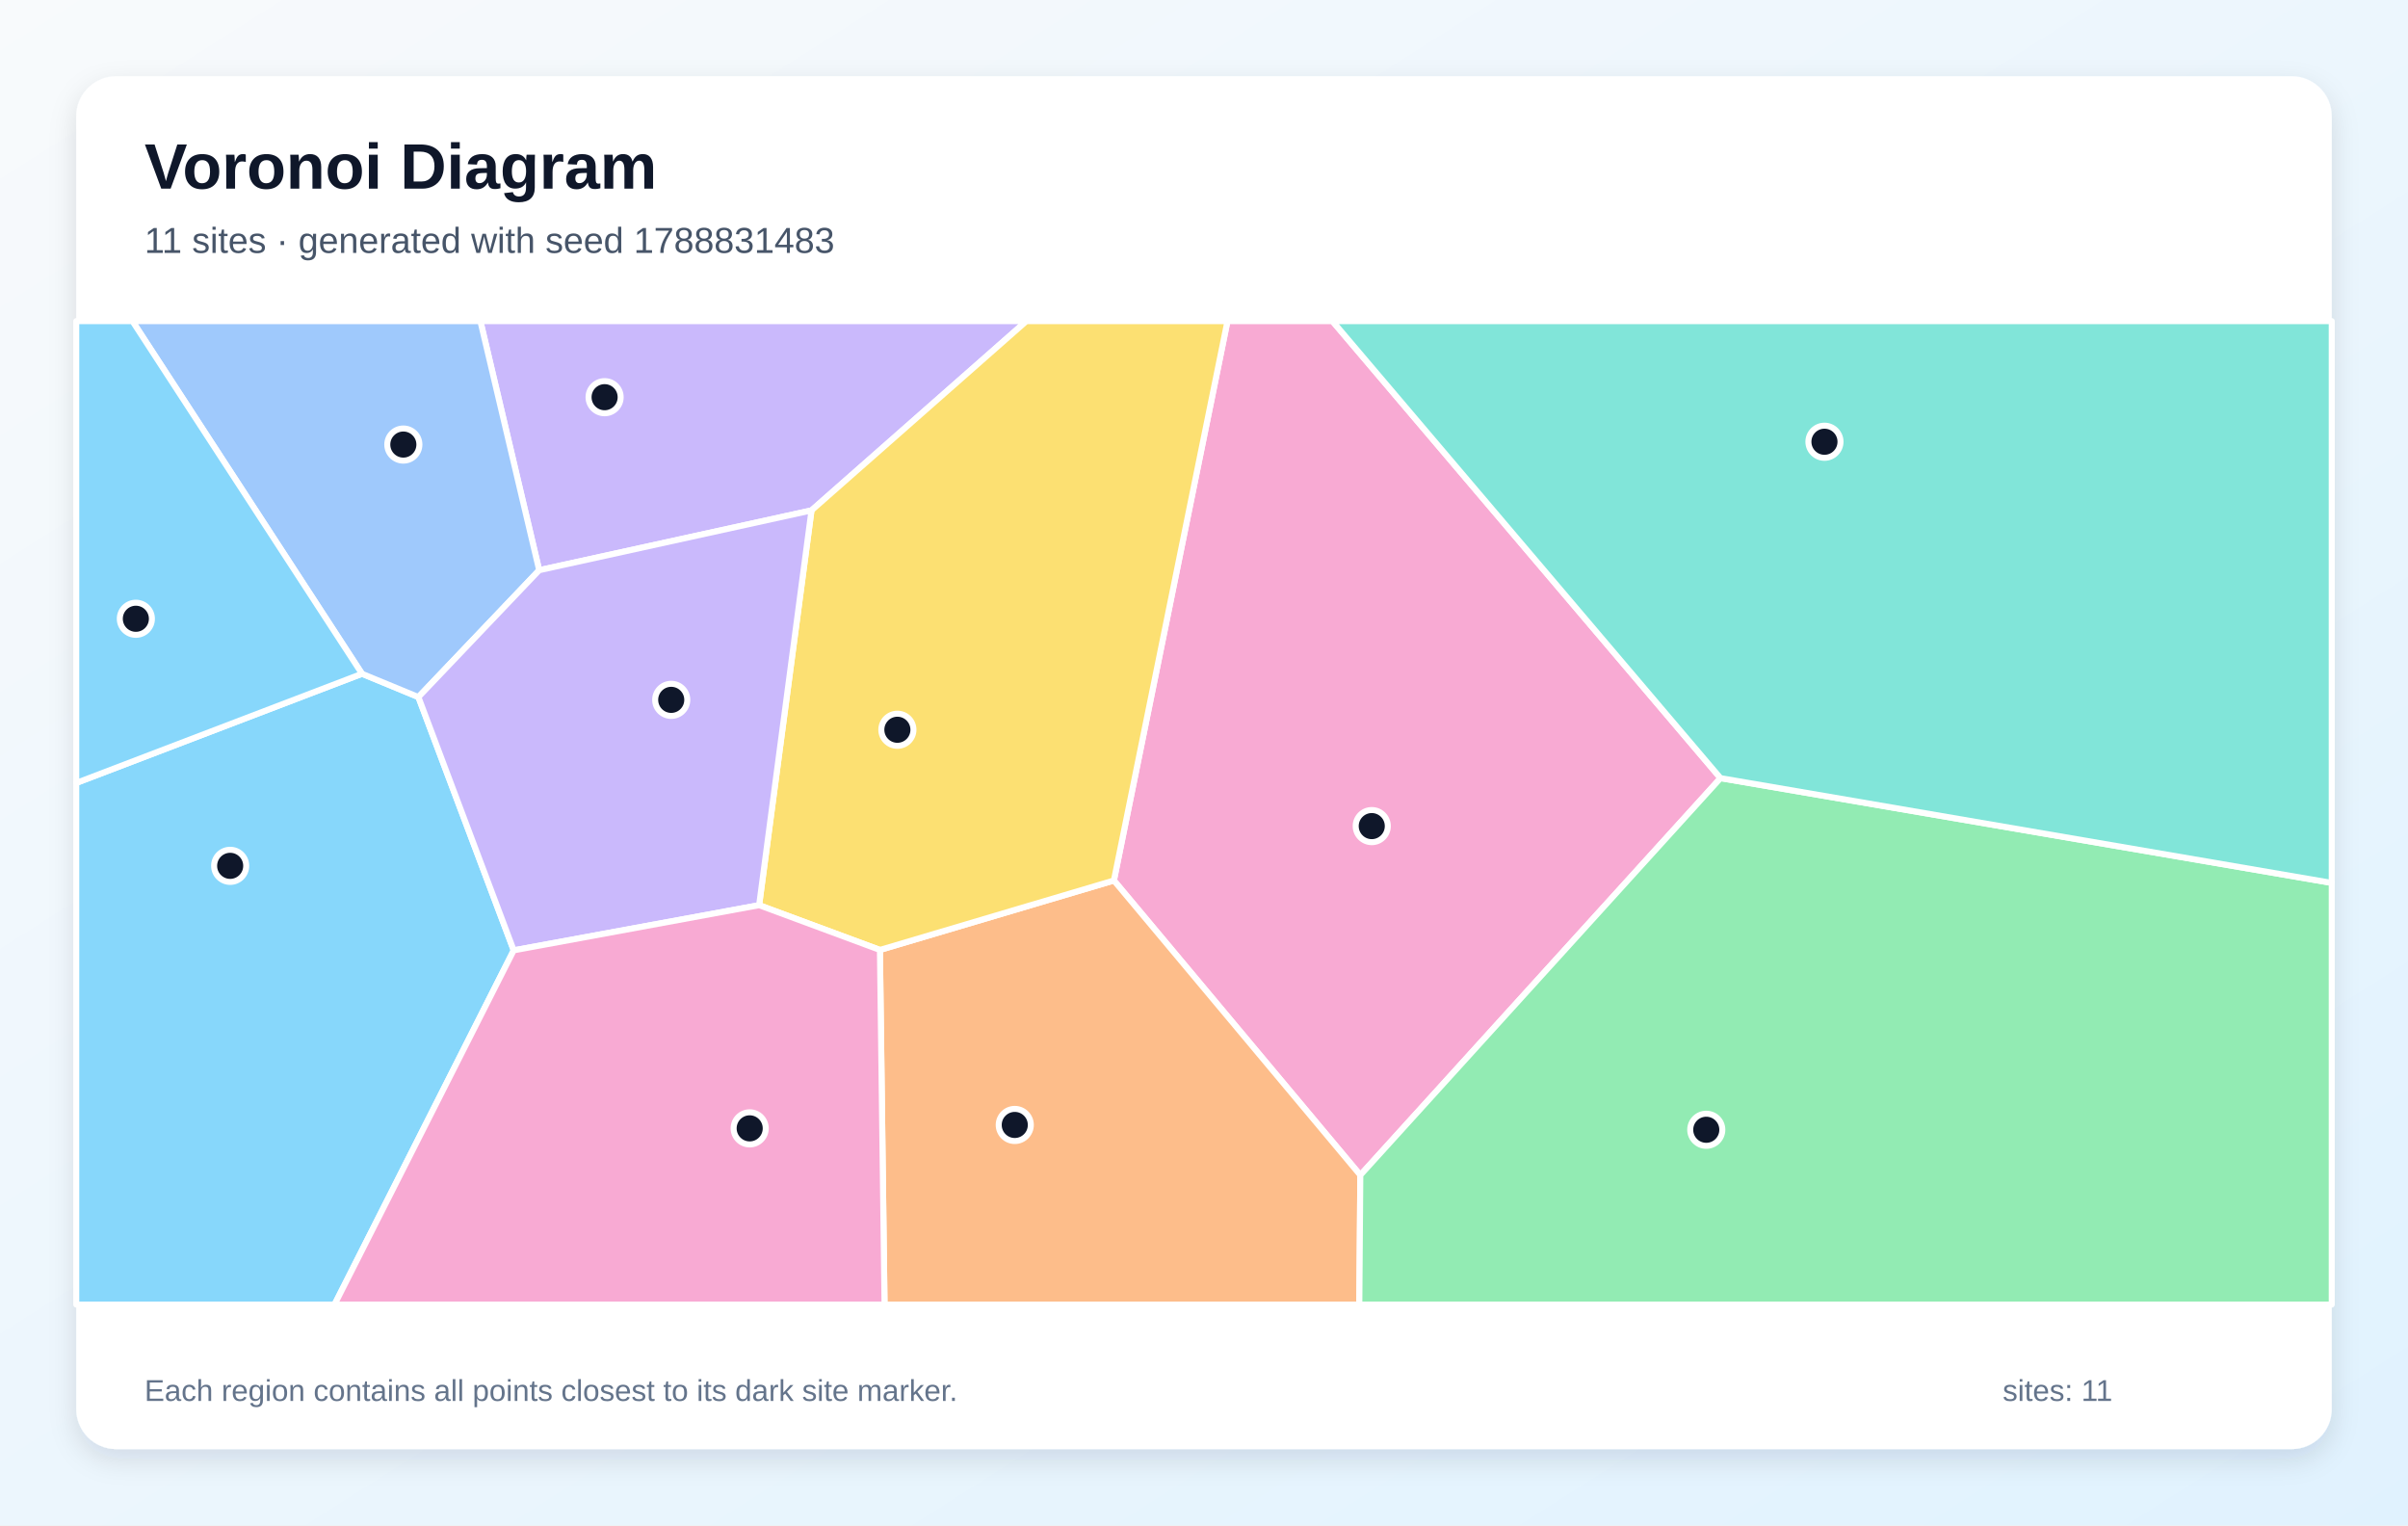
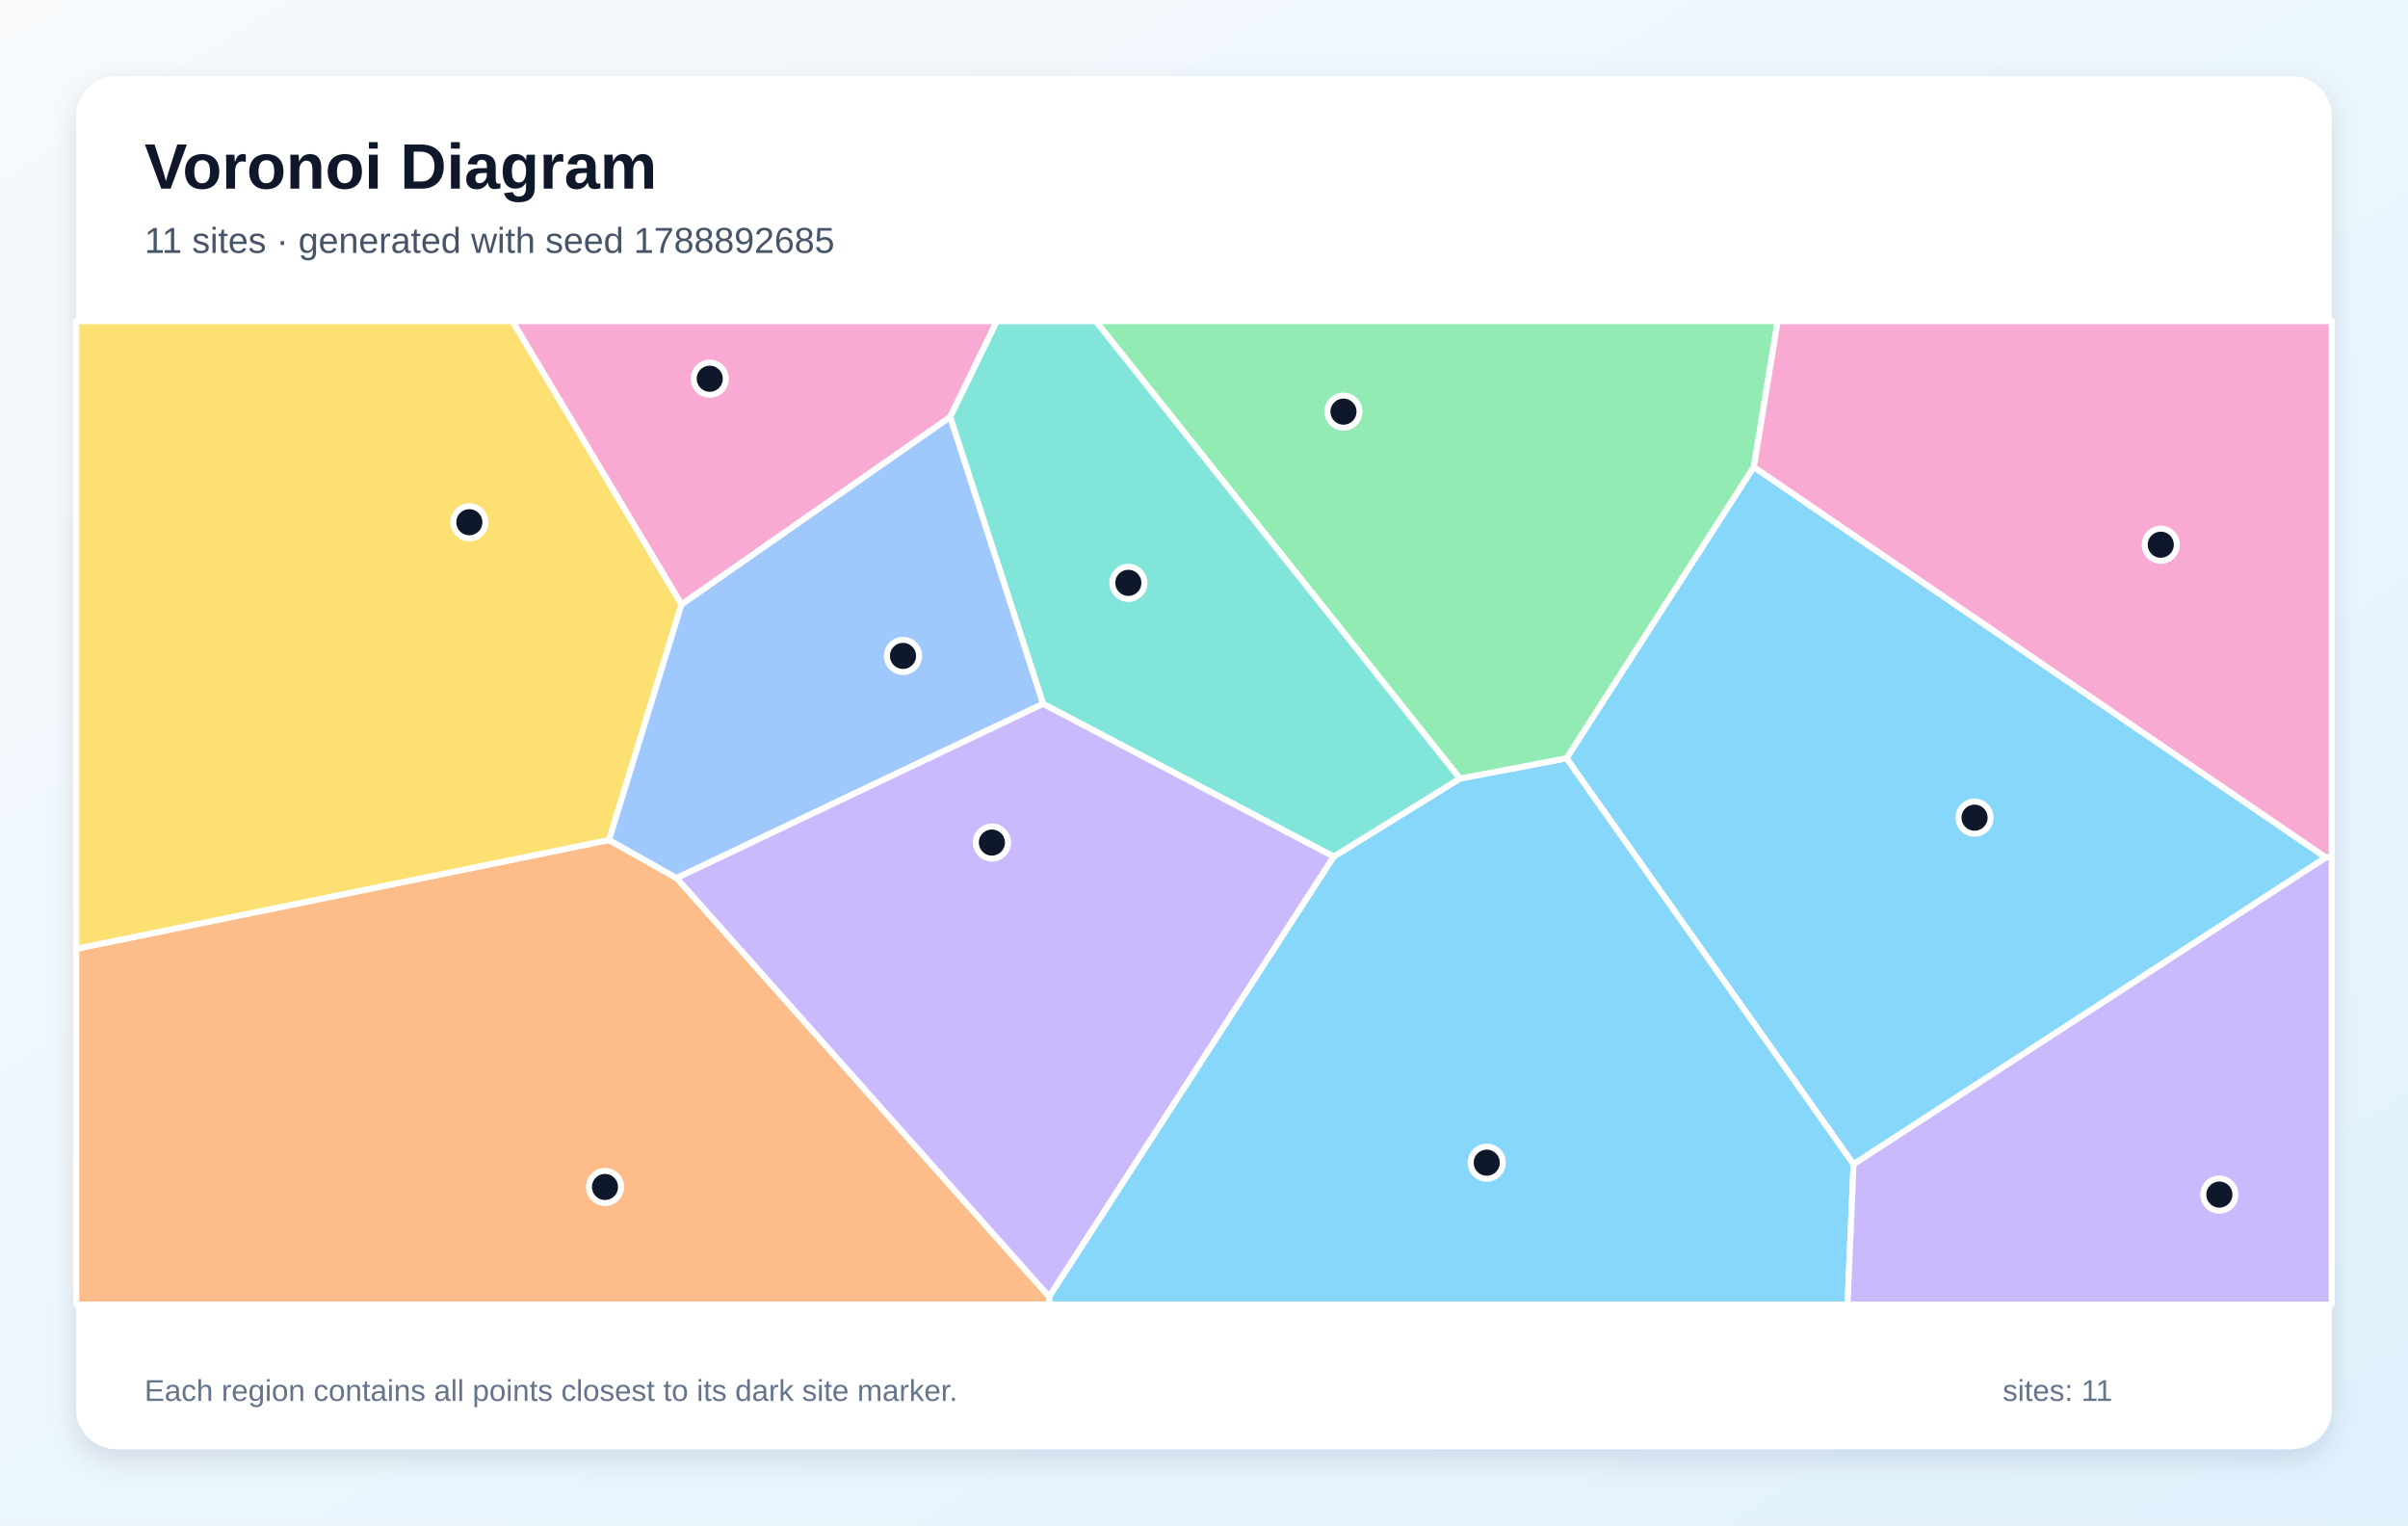
<svg xmlns="http://www.w3.org/2000/svg" width="1200" height="760" viewBox="0 0 1200 760" role="img" aria-labelledby="title description">
  <defs>
    <linearGradient id="background" x1="0" y1="0" x2="1" y2="1">
      <stop stop-color="#F8FAFC" />
      <stop offset="1" stop-color="#E0F2FE" />
    </linearGradient>
    <filter id="shadow" x="-10%" y="-10%" width="120%" height="120%">
      <feDropShadow dx="0" dy="5" stdDeviation="7" flood-color="#0F172A" flood-opacity=".12" />
    </filter>
  </defs>
  <rect width="1200" height="760" fill="url(#background)" />
  <rect x="38" y="38" width="1124" height="684" rx="20" fill="#FFFFFF" filter="url(#shadow)" />
  <g font-family="Arial, sans-serif">
    <text x="72" y="94" font-size="32" font-weight="700" fill="#0F172A">Voronoi Diagram</text>
-     <text x="72" y="126" font-size="18" fill="#475569">11 sites · generated with seed 1788831483</text>
+     <text x="72" y="126" font-size="18" fill="#475569">11 sites · generated with seed 1788892685</text>
  </g>
  <g stroke="#FFFFFF" stroke-width="3" stroke-linejoin="round">
-     <polygon points="38.0,390.1 180.4,335.7 208.5,347.3 256.0,473.5 166.7,650.0 38.0,650.0" fill="#38BDF8" fill-opacity="0.60" />
-     <polygon points="404.4,254.3 268.7,284.1 239.4,160.0 511.5,160.0" fill="#A78BFA" fill-opacity="0.60" />
-     <polygon points="857.4,387.7 677.9,585.5 555.1,438.7 611.7,160.0 664.0,160.0" fill="#F472B6" fill-opacity="0.60" />
-     <polygon points="438.5,473.3 555.1,438.7 677.9,585.5 677.4,650.0 440.8,650.0" fill="#FB923C" fill-opacity="0.60" />
-     <polygon points="438.5,473.3 378.3,451.0 404.4,254.3 511.5,160.0 611.7,160.0 555.1,438.7" fill="#FACC15" fill-opacity="0.60" />
-     <polygon points="677.9,585.5 857.4,387.7 1162.0,439.9 1162.0,650.0 677.4,650.0" fill="#4ADE80" fill-opacity="0.60" />
-     <polygon points="857.4,387.7 664.0,160.0 1162.0,160.0 1162.0,439.9" fill="#2DD4BF" fill-opacity="0.60" />
-     <polygon points="268.7,284.1 208.5,347.3 180.4,335.7 66.0,160.0 239.4,160.0" fill="#60A5FA" fill-opacity="0.60" />
-     <polygon points="180.4,335.7 38.0,390.1 38.0,160.0 66.0,160.0" fill="#38BDF8" fill-opacity="0.60" />
-     <polygon points="378.3,451.0 256.0,473.5 208.5,347.3 268.7,284.1 404.4,254.3" fill="#A78BFA" fill-opacity="0.60" />
-     <polygon points="256.0,473.5 378.3,451.0 438.5,473.3 440.8,650.0 166.7,650.0" fill="#F472B6" fill-opacity="0.60" />
+     <polygon points="522.8,646.0 664.6,426.8 727.5,387.9 780.7,377.8 923.7,580.0 920.7,650.0 522.9,650.0" fill="#38BDF8" fill-opacity="0.60" />
+     <polygon points="923.7,580.0 1159.0,427.2 1162.0,426.9 1162.0,650.0 920.7,650.0" fill="#A78BFA" fill-opacity="0.60" />
+     <polygon points="473.5,207.8 339.6,301.2 255.3,160.0 496.8,160.0" fill="#F472B6" fill-opacity="0.60" />
+     <polygon points="38.0,472.7 303.5,418.5 337.2,437.5 522.8,646.0 522.9,650.0 38.0,650.0" fill="#FB923C" fill-opacity="0.60" />
+     <polygon points="303.5,418.5 38.0,472.7 38.0,160.0 255.3,160.0 339.6,301.2" fill="#FACC15" fill-opacity="0.60" />
+     <polygon points="874.0,232.7 780.7,377.8 727.5,387.9 546.0,160.0 885.9,160.0" fill="#4ADE80" fill-opacity="0.60" />
+     <polygon points="519.8,350.7 473.5,207.8 496.8,160.0 546.0,160.0 727.5,387.9 664.6,426.8" fill="#2DD4BF" fill-opacity="0.60" />
+     <polygon points="337.2,437.5 303.5,418.5 339.6,301.2 473.5,207.8 519.8,350.7" fill="#60A5FA" fill-opacity="0.60" />
+     <polygon points="1159.0,427.2 923.7,580.0 780.7,377.8 874.0,232.7" fill="#38BDF8" fill-opacity="0.60" />
+     <polygon points="337.2,437.5 519.8,350.7 664.6,426.8 522.8,646.0" fill="#A78BFA" fill-opacity="0.60" />
+     <polygon points="1159.0,427.2 874.0,232.7 885.9,160.0 1162.0,160.0 1162.0,426.9" fill="#F472B6" fill-opacity="0.60" />
  </g>
  <g>
-     <circle cx="114.7" cy="431.4" r="8" fill="#0F172A" stroke="#FFFFFF" stroke-width="3" />
-     <circle cx="301.3" cy="197.9" r="8" fill="#0F172A" stroke="#FFFFFF" stroke-width="3" />
-     <circle cx="683.6" cy="411.6" r="8" fill="#0F172A" stroke="#FFFFFF" stroke-width="3" />
-     <circle cx="505.7" cy="560.5" r="8" fill="#0F172A" stroke="#FFFFFF" stroke-width="3" />
-     <circle cx="447.2" cy="363.6" r="8" fill="#0F172A" stroke="#FFFFFF" stroke-width="3" />
-     <circle cx="850.3" cy="562.9" r="8" fill="#0F172A" stroke="#FFFFFF" stroke-width="3" />
-     <circle cx="909.2" cy="220.1" r="8" fill="#0F172A" stroke="#FFFFFF" stroke-width="3" />
-     <circle cx="201.0" cy="221.5" r="8" fill="#0F172A" stroke="#FFFFFF" stroke-width="3" />
-     <circle cx="67.7" cy="308.3" r="8" fill="#0F172A" stroke="#FFFFFF" stroke-width="3" />
-     <circle cx="334.5" cy="348.7" r="8" fill="#0F172A" stroke="#FFFFFF" stroke-width="3" />
-     <circle cx="373.6" cy="562.2" r="8" fill="#0F172A" stroke="#FFFFFF" stroke-width="3" />
+     <circle cx="740.9" cy="579.3" r="8" fill="#0F172A" stroke="#FFFFFF" stroke-width="3" />
+     <circle cx="1106.0" cy="595.2" r="8" fill="#0F172A" stroke="#FFFFFF" stroke-width="3" />
+     <circle cx="353.7" cy="188.7" r="8" fill="#0F172A" stroke="#FFFFFF" stroke-width="3" />
+     <circle cx="301.5" cy="591.4" r="8" fill="#0F172A" stroke="#FFFFFF" stroke-width="3" />
+     <circle cx="233.9" cy="260.2" r="8" fill="#0F172A" stroke="#FFFFFF" stroke-width="3" />
+     <circle cx="669.5" cy="205.1" r="8" fill="#0F172A" stroke="#FFFFFF" stroke-width="3" />
+     <circle cx="562.3" cy="290.4" r="8" fill="#0F172A" stroke="#FFFFFF" stroke-width="3" />
+     <circle cx="450.0" cy="326.8" r="8" fill="#0F172A" stroke="#FFFFFF" stroke-width="3" />
+     <circle cx="984.0" cy="407.4" r="8" fill="#0F172A" stroke="#FFFFFF" stroke-width="3" />
+     <circle cx="494.3" cy="419.8" r="8" fill="#0F172A" stroke="#FFFFFF" stroke-width="3" />
+     <circle cx="1076.8" cy="271.4" r="8" fill="#0F172A" stroke="#FFFFFF" stroke-width="3" />
  </g>
  <g font-family="Arial, sans-serif" font-size="15" fill="#64748B">
    <text x="72" y="698">Each region contains all points closest to its dark site marker.</text>
    <text x="998" y="698">sites: 11</text>
  </g>
</svg>
